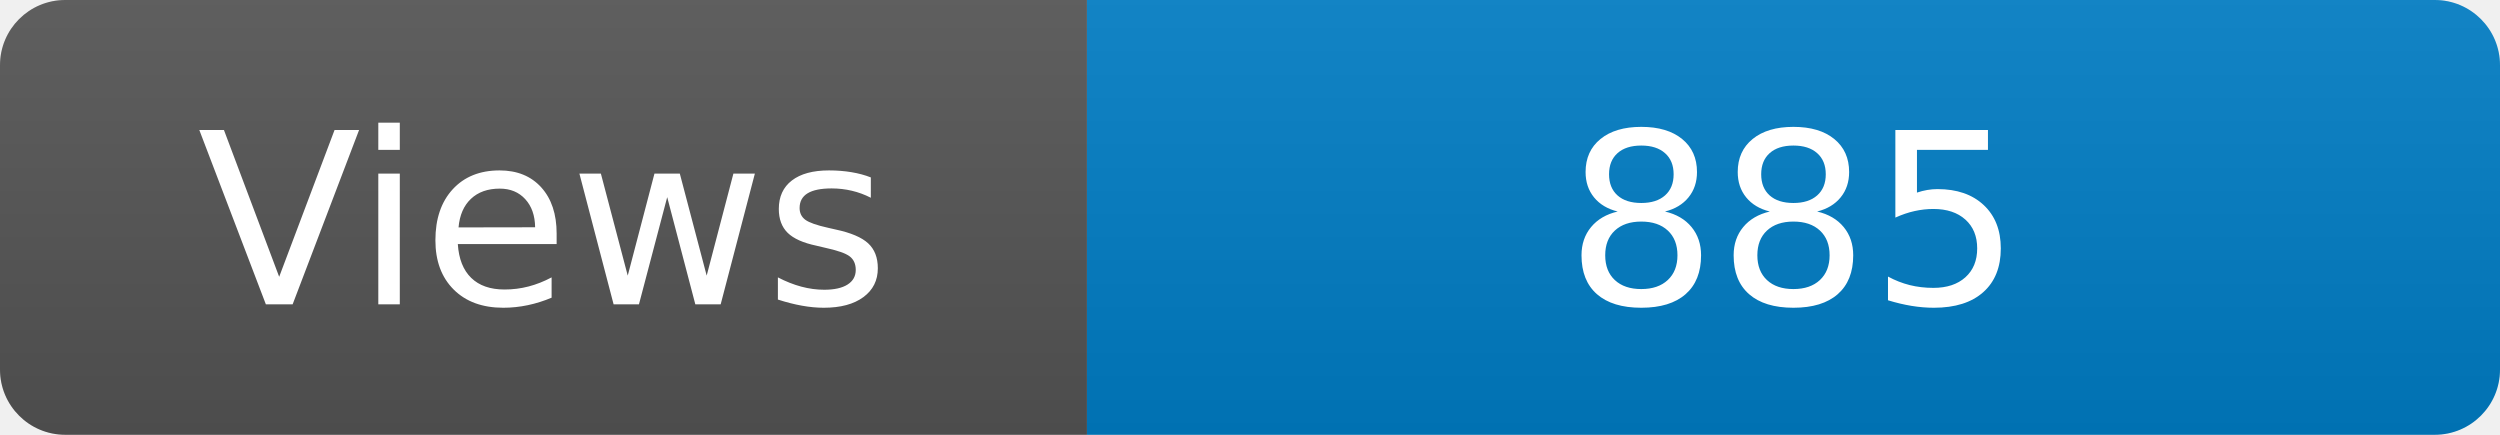
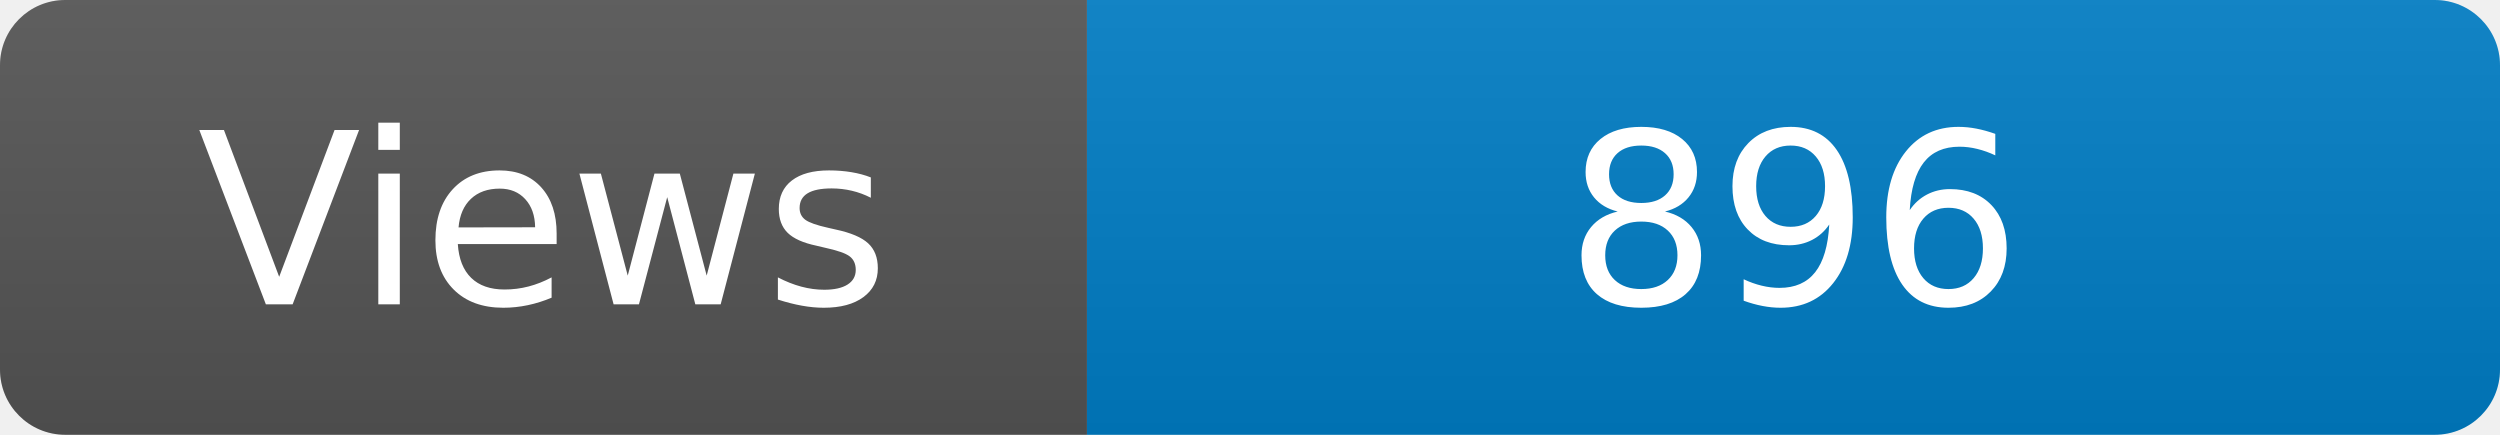
<svg xmlns="http://www.w3.org/2000/svg" width="115" height="20" role="img" aria-label="Maintained?: yes">
  <linearGradient id="s" x2="0" y2="100%">
    <stop offset="0" stop-color="#bbb" stop-opacity=".1" />
    <stop offset="1" stop-opacity=".1" />
  </linearGradient>
  <clipPath id="r">
    <rect width="115" height="20" rx="3" fill="#fff" />
  </clipPath>
  <g clip-path="url(#r)">
    <rect width="50" height="20" fill="#555" />
    <rect x="50" width="160" height="20" fill="#007ec6" />
    <rect width="115" height="20" fill="url(#s)" />
  </g>
  <g fill="#fff" text-anchor="middle" font-family="Verdana,Geneva,DejaVu Sans,sans-serif" font-size="110">
    <text x="250" y="140" transform="scale(.1)" fill="#fff">Views</text>
-     <text x="825" y="140" transform="scale(.1)" fill="#fff">885</text>
+     <text x="825" y="140" transform="scale(.1)" fill="#fff">896</text>
  </g>
</svg>
